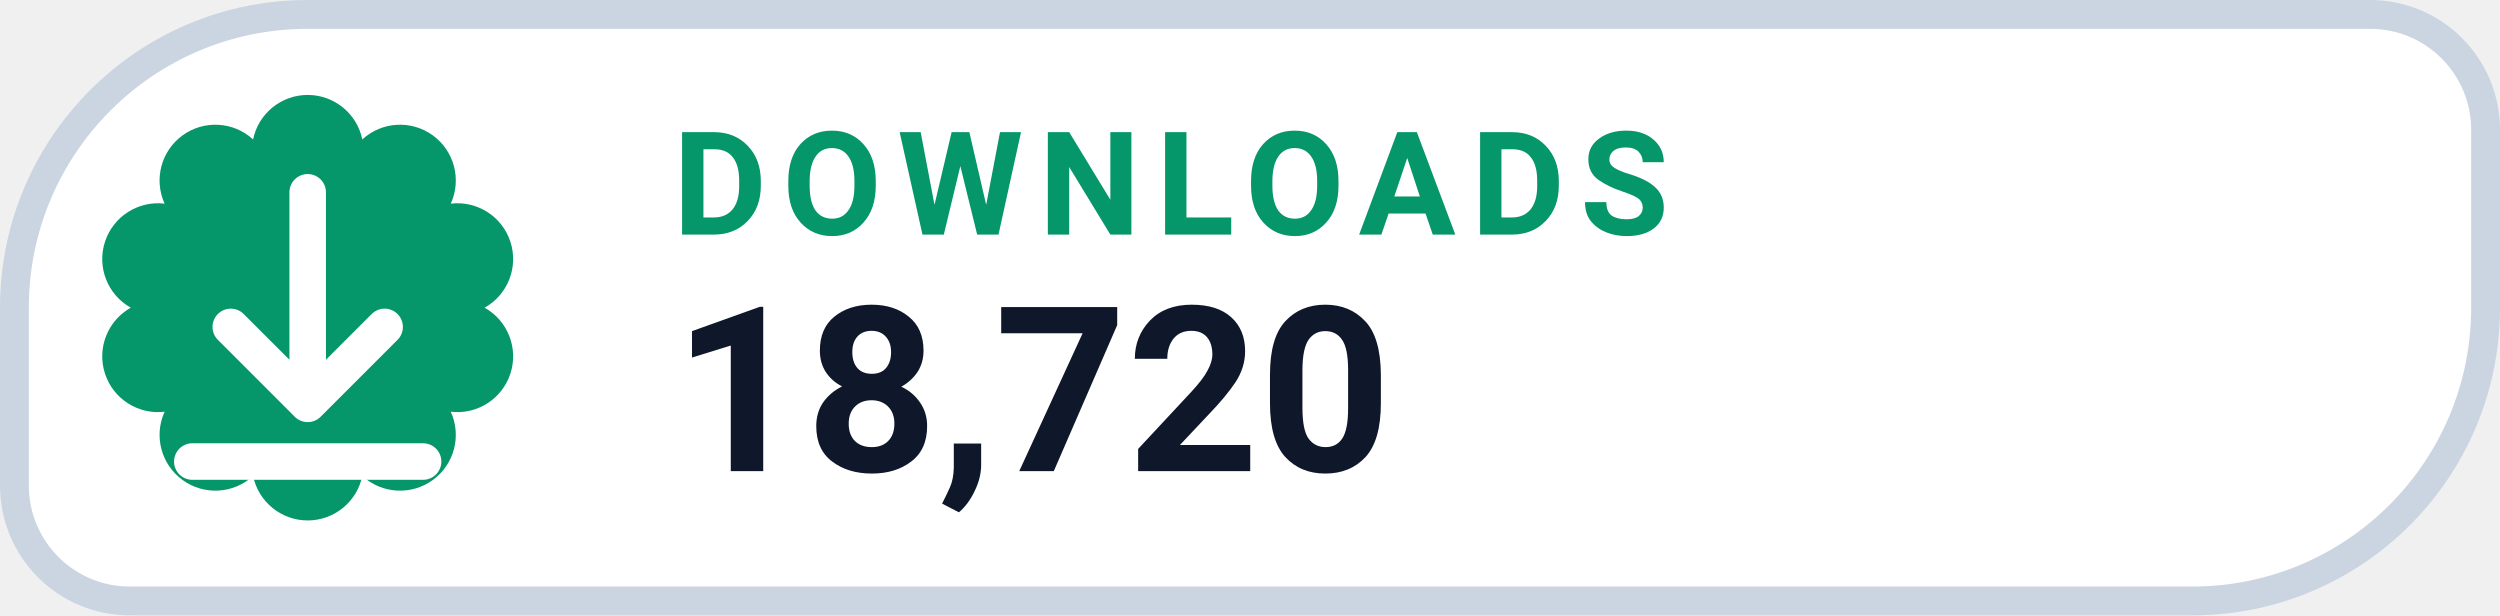
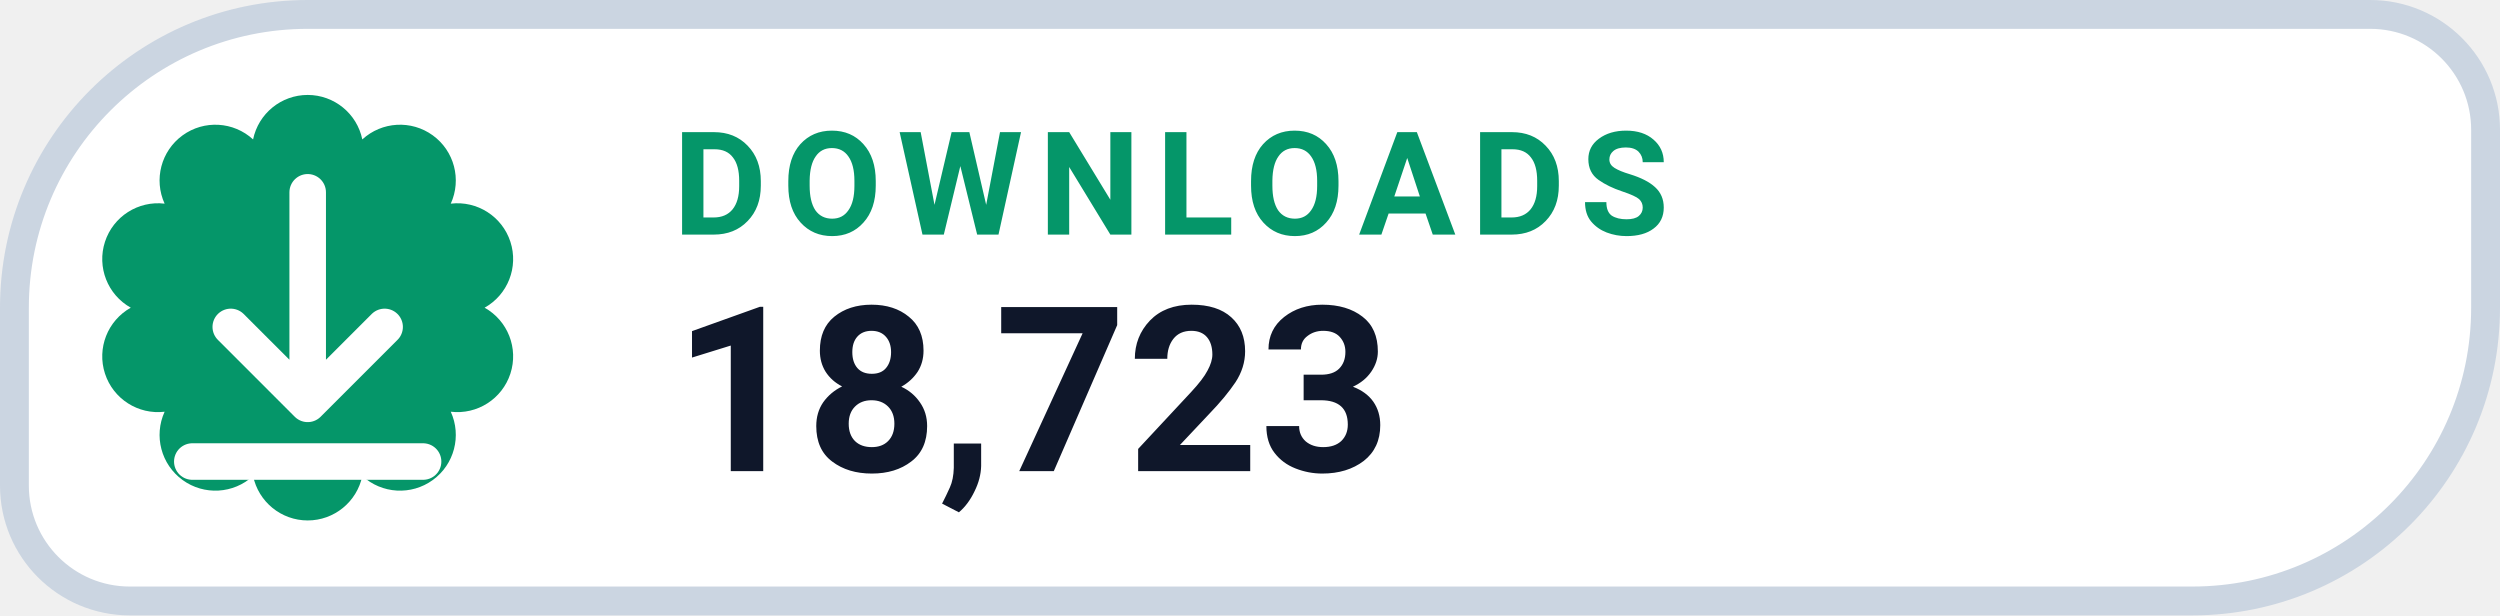
- <svg xmlns="http://www.w3.org/2000/svg" width="130" height="32" viewBox="0 0 130 32" role="img" aria-label="DOWNLOADS 18,720">
+ <svg xmlns="http://www.w3.org/2000/svg" width="130" height="32" viewBox="0 0 130 32" role="img" aria-label="DOWNLOADS 18,723">
  <path d="M 16.00 0.75 H 123.25 A 6.00 6.00 0 0 1 129.25 6.75 V 16.00 A 15.25 15.25 0 0 1 114.00 31.25 H 6.75 A 6.00 6.00 0 0 1 0.75 25.25 V 16.00 A 15.25 15.25 0 0 1 16.00 0.75 Z" fill="#FFFFFF" stroke="#CBD5E1" stroke-width="1.5" />
  <path d="M 13.16 7.25 A 2.90 2.90 0 0 1 18.84 7.25 A 2.90 2.90 0 0 1 23.44 10.59 A 2.90 2.90 0 0 1 25.20 16.00 A 2.90 2.90 0 0 1 23.44 21.41 A 2.90 2.90 0 0 1 18.84 24.75 A 2.90 2.90 0 0 1 13.16 24.75 A 2.90 2.90 0 0 1 8.56 21.41 A 2.90 2.90 0 0 1 6.80 16.00 A 2.90 2.90 0 0 1 8.56 10.59 A 2.90 2.90 0 0 1 13.16 7.25 Z" fill="#059669" />
  <g transform="translate(16 16)" style="color:#FFFFFF;">
    <path d="M0 -6 v11 m0 0 l4 -4 m-4 4 l-4 -4 M-6 8 h12" fill="none" stroke="currentColor" stroke-width="1.9" stroke-linecap="round" stroke-linejoin="round" />
  </g>
  <text x="35" y="12.2" fill="#059669" font-family="-apple-system,BlinkMacSystemFont,'Segoe UI',Roboto,Helvetica,Arial,sans-serif" font-size="7.5" font-weight="700" letter-spacing=".8">DOWNLOADS</text>
-   <text x="35" y="24.5" fill="#0F172A" font-family="-apple-system,BlinkMacSystemFont,'Segoe UI',Roboto,Helvetica,Arial,sans-serif" font-size="12" font-weight="750">18,720</text>
+   <text x="35" y="24.5" fill="#0F172A" font-family="-apple-system,BlinkMacSystemFont,'Segoe UI',Roboto,Helvetica,Arial,sans-serif" font-size="12" font-weight="750">18,723</text>
</svg>
